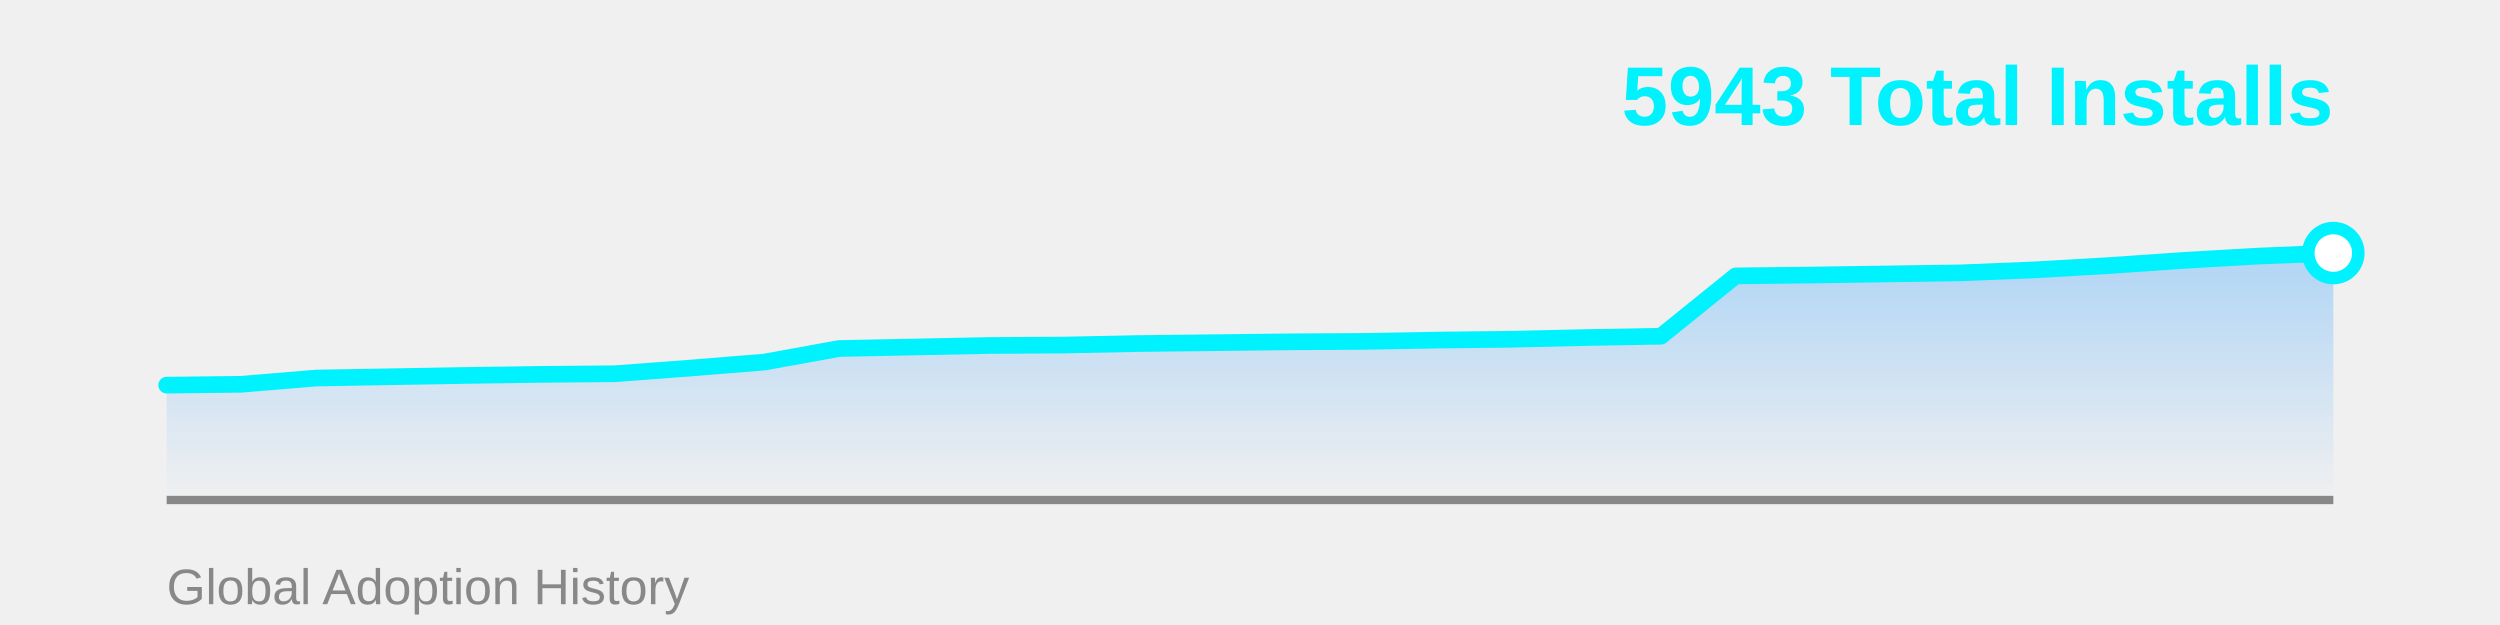
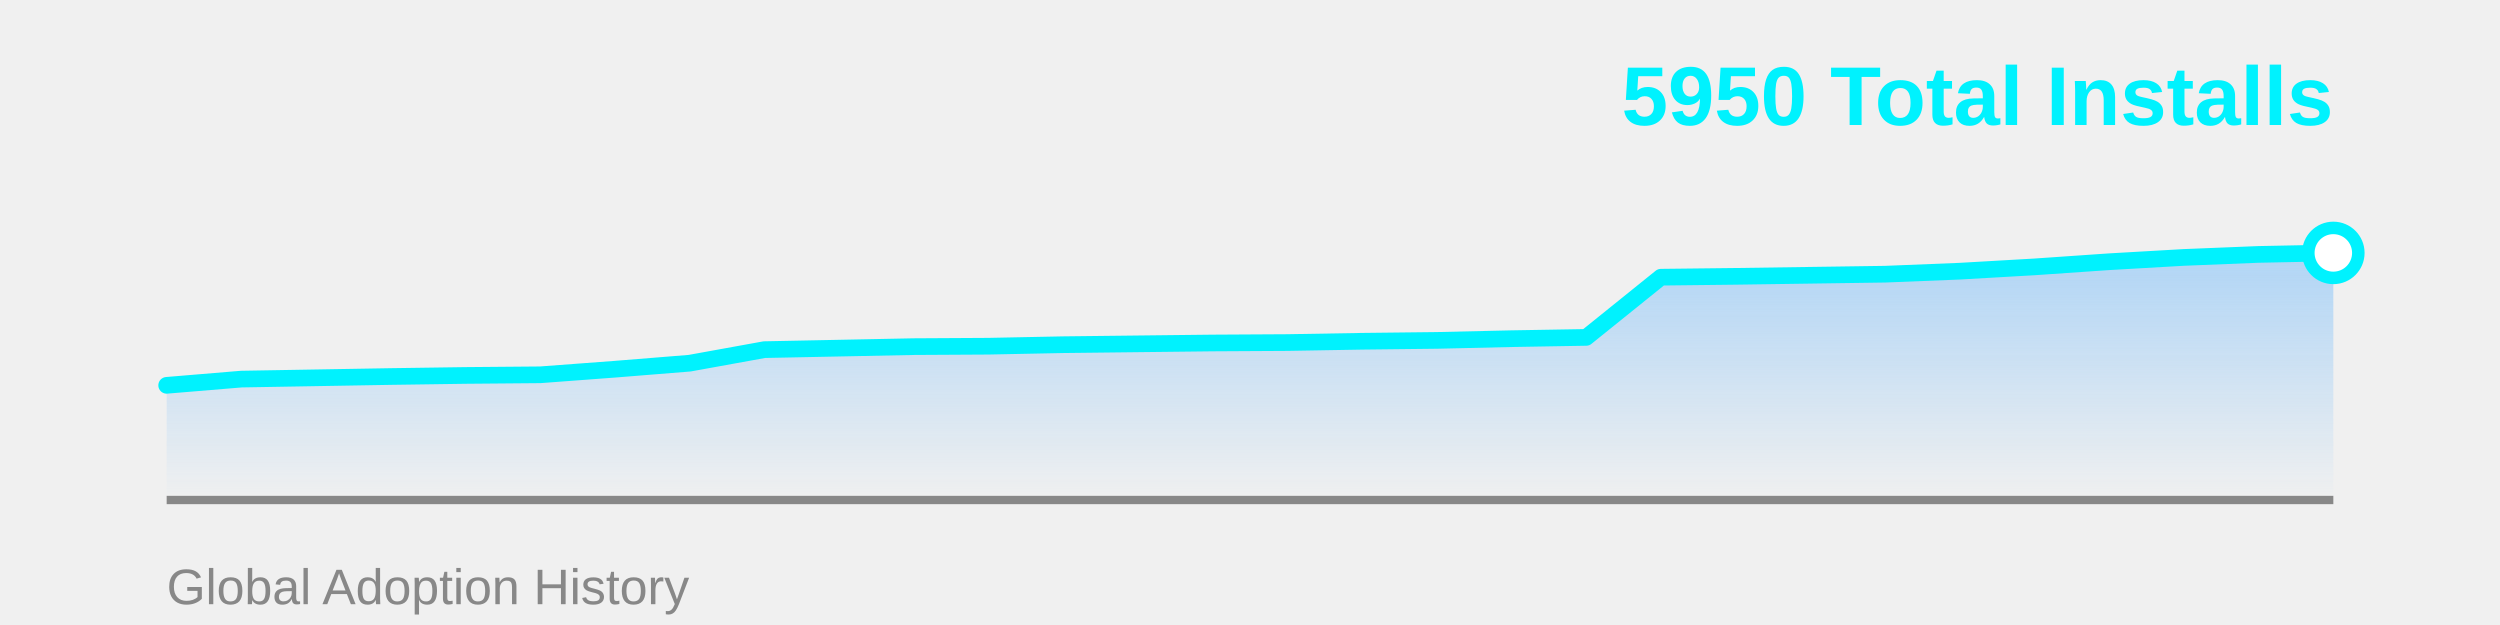
<svg xmlns="http://www.w3.org/2000/svg" width="600" height="150">
  <defs>
    <linearGradient id="areaGrad" x1="0%" y1="0%" x2="0%" y2="100%">
      <stop offset="0%" style="stop-color:#4facfe;stop-opacity:0.4" />
      <stop offset="100%" style="stop-color:#4facfe;stop-opacity:0" />
    </linearGradient>
  </defs>
-   <polygon points="40,120 40.0,92.436 57.931,92.229 75.862,90.729 93.793,90.419 111.724,90.109 129.655,89.85 147.586,89.695 165.517,88.35 183.448,86.902 201.379,83.644 219.31,83.282 237.241,82.92 255.172,82.817 273.103,82.455 291.034,82.248 308.966,82.041 326.897,81.938 344.828,81.627 362.759,81.42 380.69,81.007 398.621,80.696 416.552,66.216 434.483,66.009 452.414,65.751 470.345,65.492 488.276,64.768 506.207,63.734 524.138,62.493 542.069,61.458 560.0,60.734 560,120" fill="url(#areaGrad)" />
+   <polygon points="40,120 40.0,92.48 57.931,90.984 75.862,90.674 93.793,90.365 111.724,90.107 129.655,89.952 147.586,88.61 165.517,87.166 183.448,83.915 201.379,83.554 219.31,83.193 237.241,83.09 255.172,82.729 273.103,82.522 291.034,82.316 308.966,82.213 326.897,81.903 344.828,81.697 362.759,81.284 380.69,80.975 398.621,66.528 416.552,66.322 434.483,66.064 452.414,65.806 470.345,65.084 488.276,64.052 506.207,62.814 524.138,61.782 542.069,61.059 560.0,60.698 560,120" fill="url(#areaGrad)" />
  <line x1="40" y1="120" x2="560" y2="120" stroke="#888" stroke-width="2" />
-   <polyline points="40.0,92.436 57.931,92.229 75.862,90.729 93.793,90.419 111.724,90.109 129.655,89.85 147.586,89.695 165.517,88.35 183.448,86.902 201.379,83.644 219.31,83.282 237.241,82.92 255.172,82.817 273.103,82.455 291.034,82.248 308.966,82.041 326.897,81.938 344.828,81.627 362.759,81.42 380.69,81.007 398.621,80.696 416.552,66.216 434.483,66.009 452.414,65.751 470.345,65.492 488.276,64.768 506.207,63.734 524.138,62.493 542.069,61.458 560.0,60.734" fill="none" stroke="#00f2fe" stroke-width="4" stroke-linecap="round" stroke-linejoin="round" />
-   <circle cx="560.0" cy="60.734" r="6" fill="#fff" stroke="#00f2fe" stroke-width="3" />
-   <text x="560" y="30" font-family="Arial, sans-serif" font-size="20" font-weight="bold" fill="#00f2fe" text-anchor="end">5943 Total Installs</text>
+   <polyline points="40.0,92.48 57.931,90.984 75.862,90.674 93.793,90.365 111.724,90.107 129.655,89.952 147.586,88.61 165.517,87.166 183.448,83.915 201.379,83.554 219.31,83.193 237.241,83.09 255.172,82.729 273.103,82.522 291.034,82.316 308.966,82.213 326.897,81.903 344.828,81.697 362.759,81.284 380.69,80.975 398.621,66.528 416.552,66.322 434.483,66.064 452.414,65.806 470.345,65.084 488.276,64.052 506.207,62.814 524.138,61.782 542.069,61.059 560.0,60.698" fill="none" stroke="#00f2fe" stroke-width="4" stroke-linecap="round" stroke-linejoin="round" />
+   <circle cx="560.0" cy="60.698" r="6" fill="#fff" stroke="#00f2fe" stroke-width="3" />
+   <text x="560" y="30" font-family="Arial, sans-serif" font-size="20" font-weight="bold" fill="#00f2fe" text-anchor="end">5950 Total Installs</text>
  <text x="40" y="145" font-family="Arial, sans-serif" font-size="12" fill="#888" text-anchor="start">Global Adoption History</text>
</svg>
